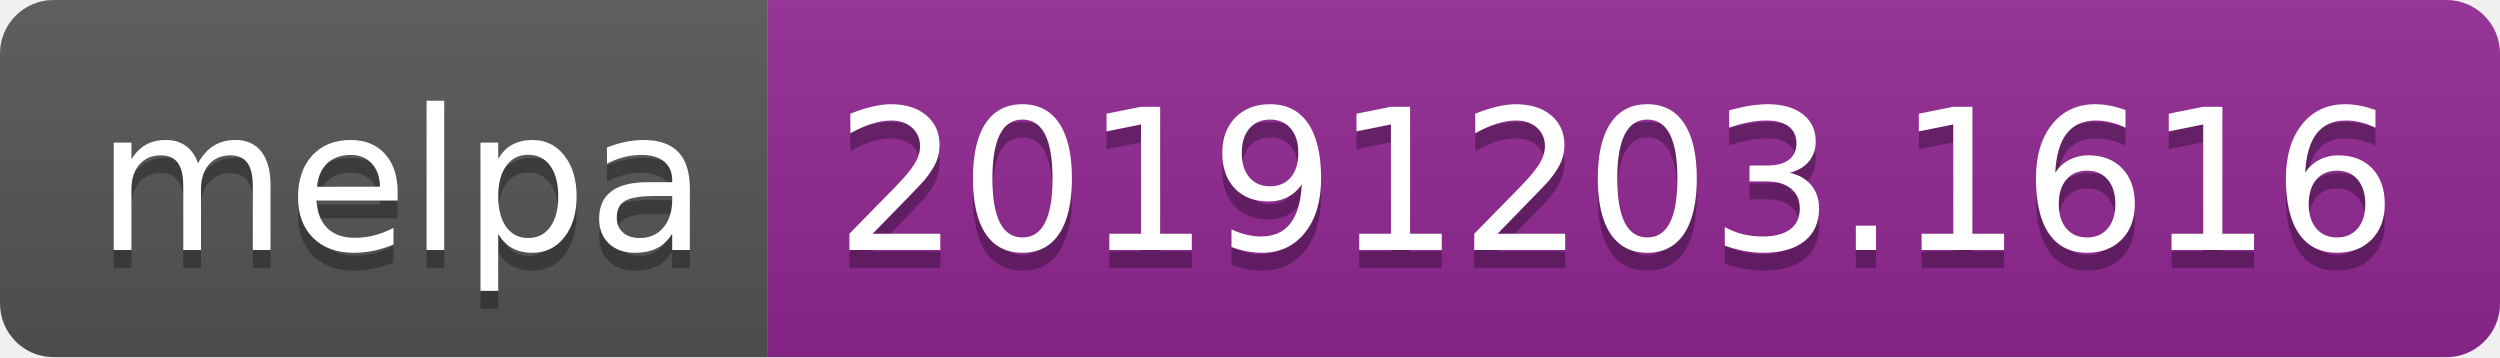
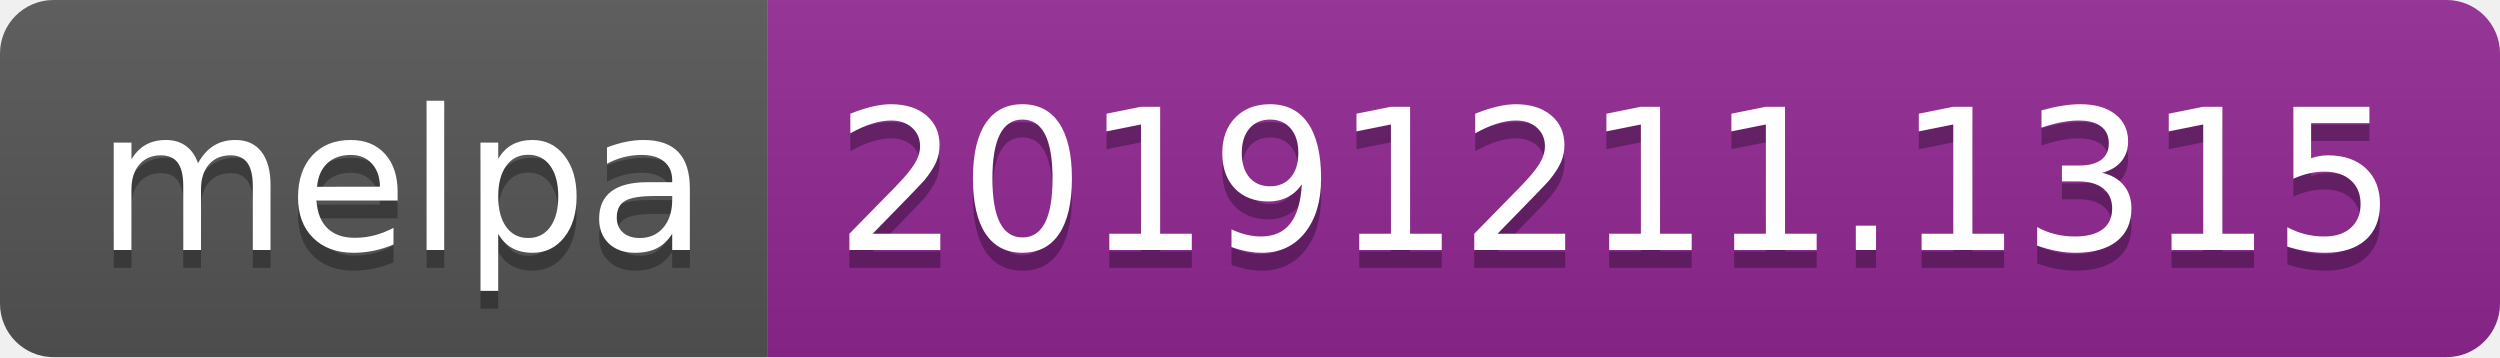
<svg xmlns="http://www.w3.org/2000/svg" width="140" height="20">
  <linearGradient id="b" x2="0" y2="100%">
    <stop offset="0" stop-color="#bbb" stop-opacity=".1" />
    <stop offset="1" stop-opacity=".1" />
  </linearGradient>
  <clipPath id="a">
    <rect width="140" height="20" rx="3" fill="#fff" />
  </clipPath>
  <g clip-path="url(#a)">
    <path fill="#555" d="M0 0h43v20H0z" />
    <path fill="#922793" d="M43 0h97v20H43z" />
    <path fill="url(#b)" d="M0 0h140v20H0z" />
  </g>
  <g fill="#fff" text-anchor="middle" font-family="DejaVu Sans,Verdana,Geneva,sans-serif" font-size="110">
    <text x="225" y="150" fill="#010101" fill-opacity=".3" transform="scale(.1)" textLength="330">melpa</text>
    <text x="225" y="140" transform="scale(.1)" textLength="330">melpa</text>
-     <text x="905" y="150" fill="#010101" fill-opacity=".3" transform="scale(.1)" textLength="870">20191203.1616</text>
-     <text x="905" y="140" transform="scale(.1)" textLength="870">20191203.1616</text>
+     <text x="905" y="150" fill="#010101" fill-opacity=".3" transform="scale(.1)" textLength="870">20191211.1315</text>
+     <text x="905" y="140" transform="scale(.1)" textLength="870">20191211.1315</text>
  </g>
</svg>
